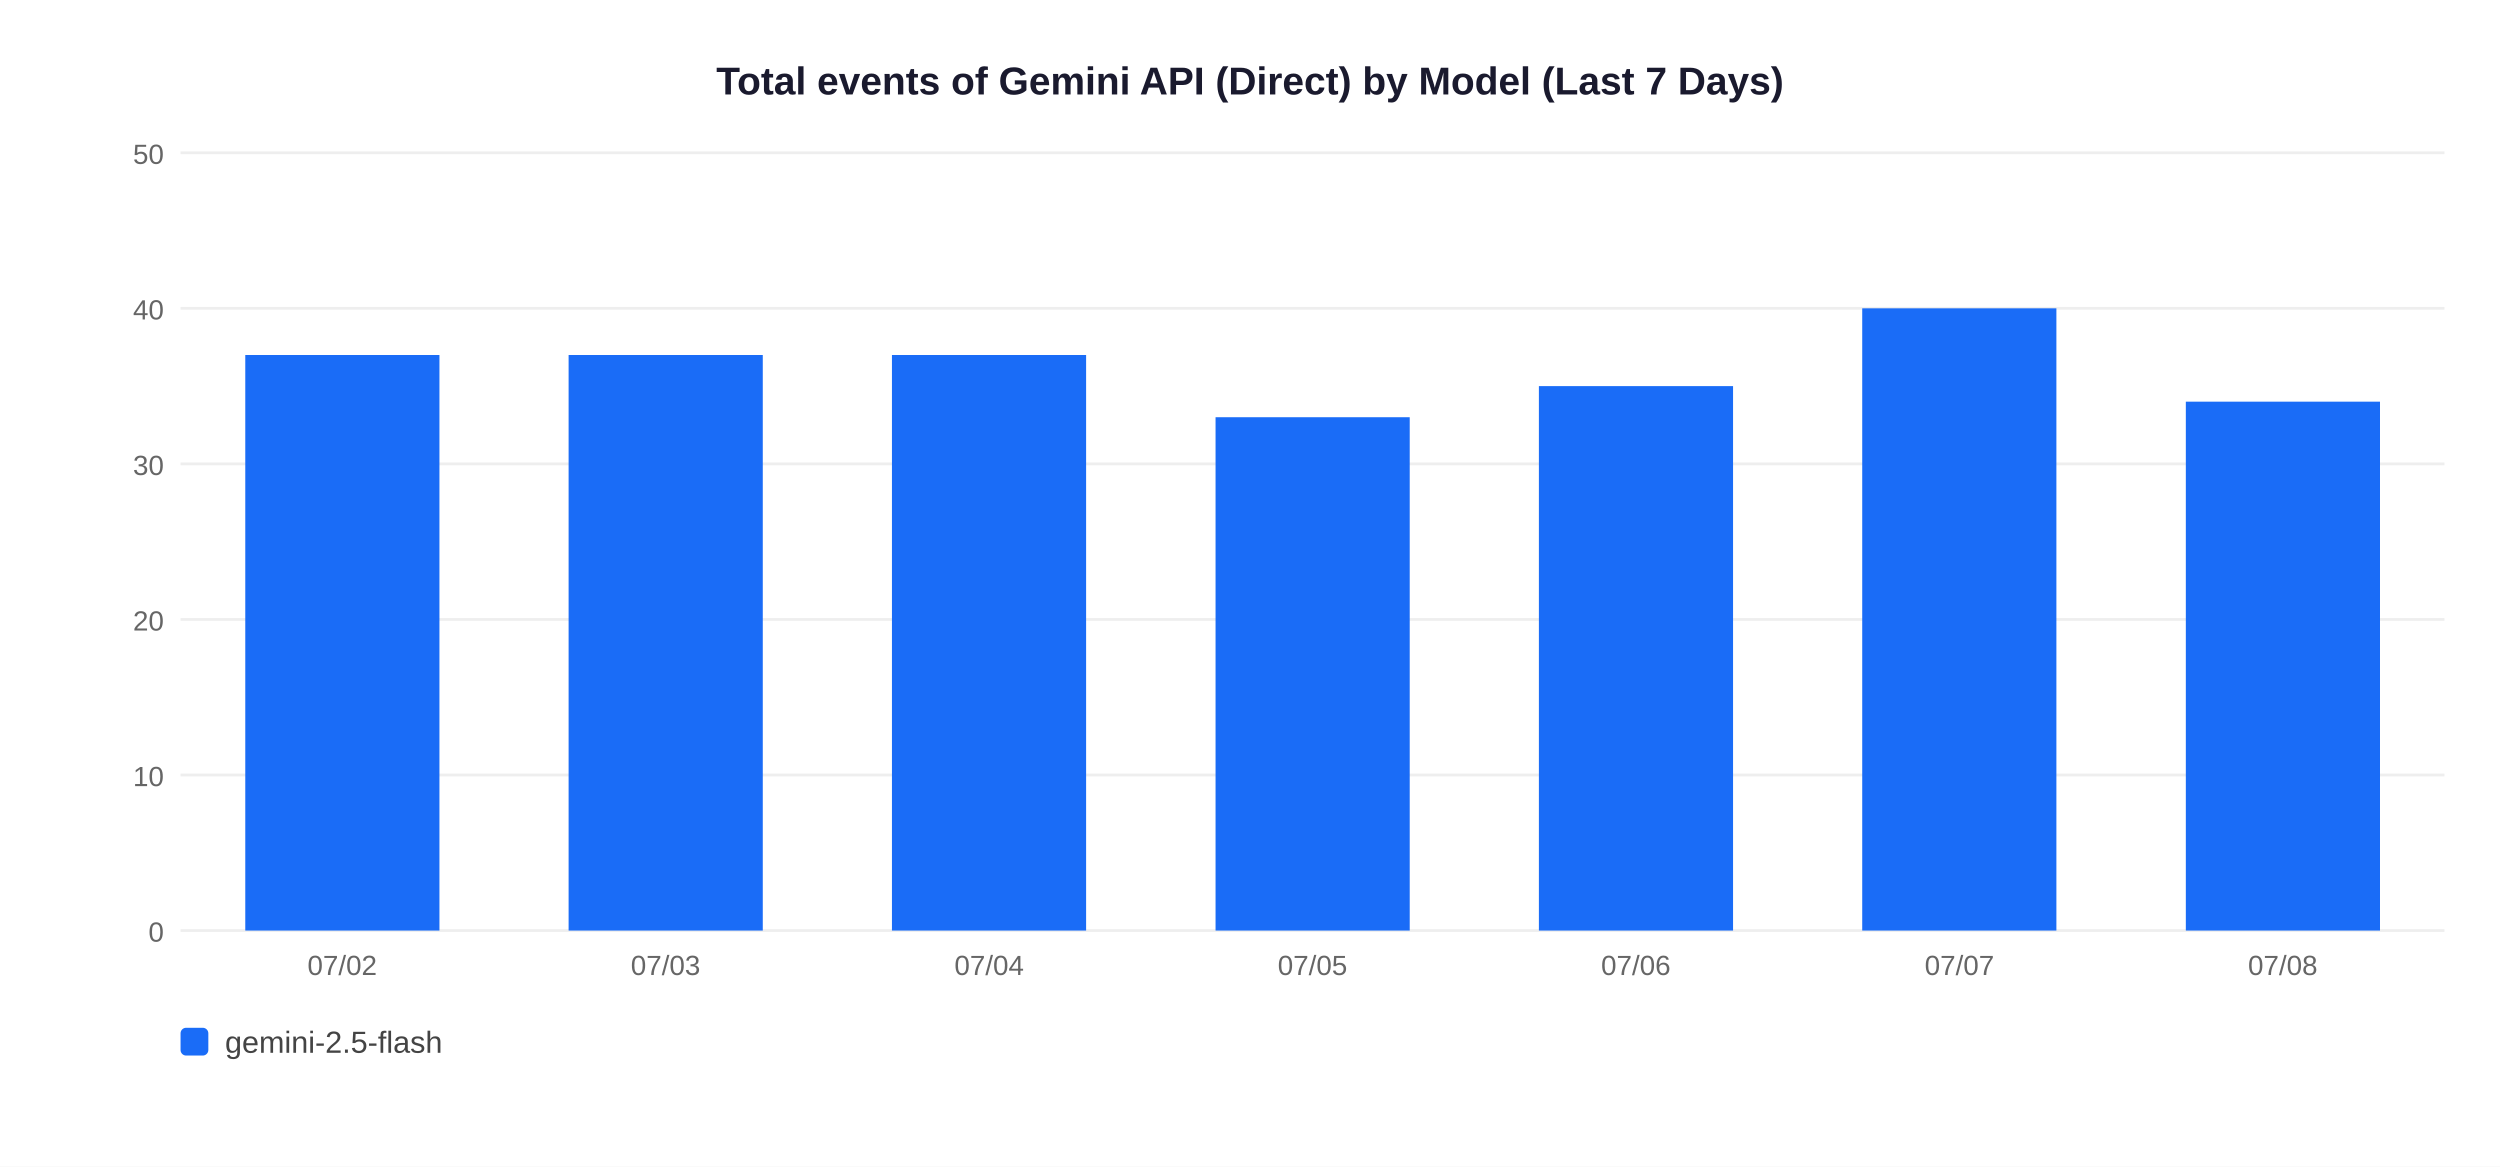
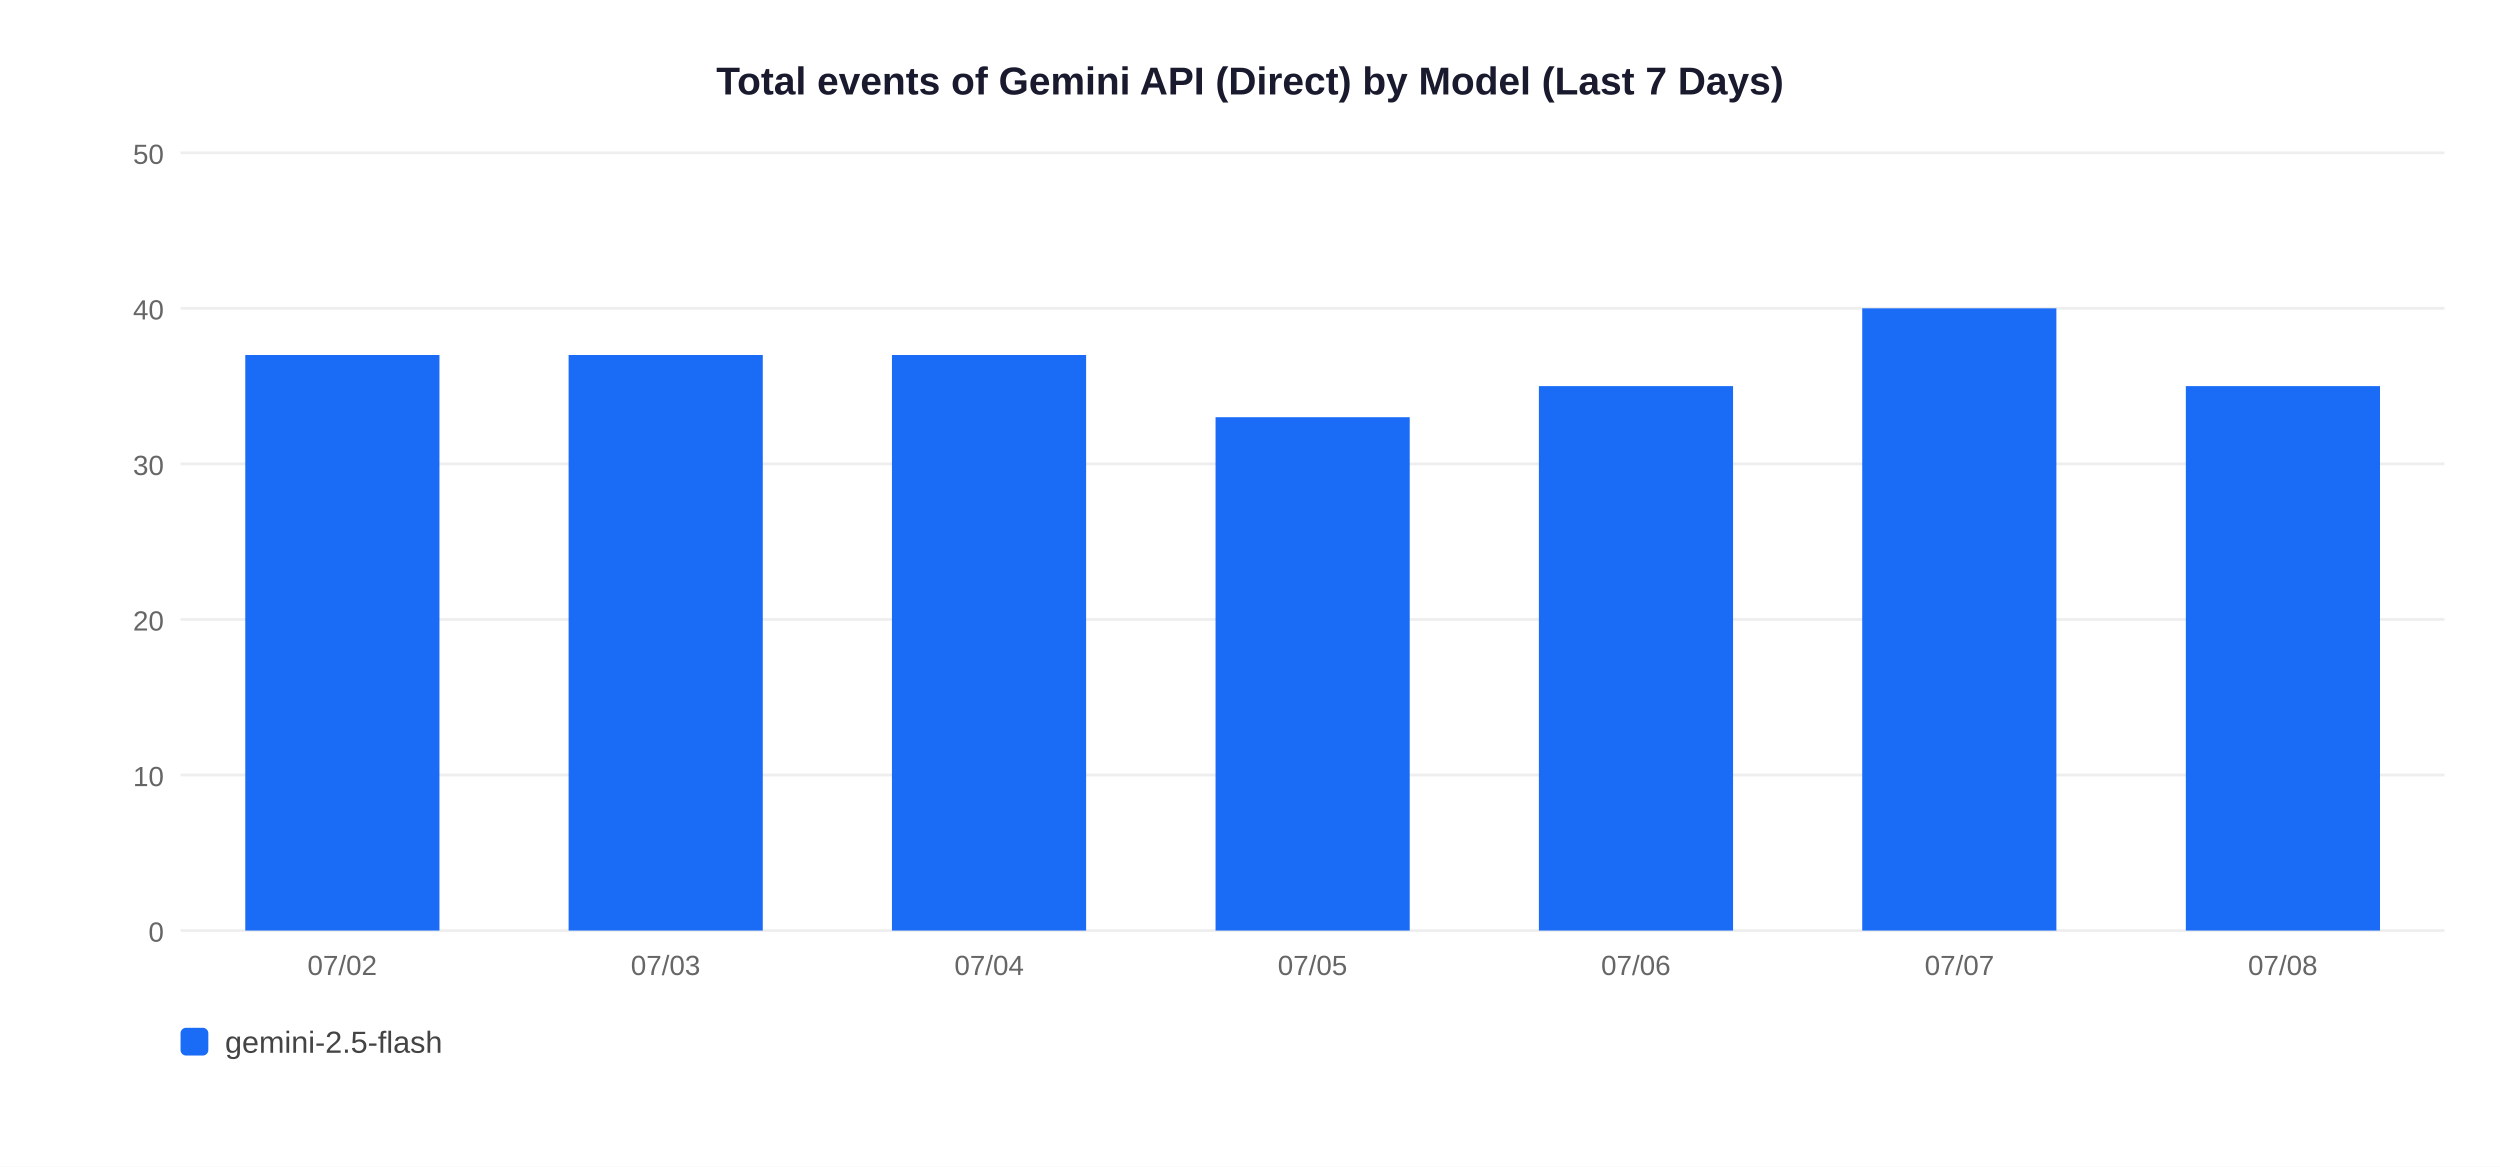
<svg xmlns="http://www.w3.org/2000/svg" width="900" height="420">
  <rect width="900" height="420" fill="white" />
  <text x="450" y="34" text-anchor="middle" font-size="14" font-weight="bold" font-family="Arial,sans-serif" fill="#1a1a2e">Total events of Gemini API (Direct) by Model (Last 7 Days)</text>
  <line x1="65" y1="335" x2="880" y2="335" stroke="#EEEEEE" stroke-width="1" />
  <text x="59" y="339" text-anchor="end" font-size="10" font-family="Arial,sans-serif" fill="#666">0</text>
  <line x1="65" y1="279" x2="880" y2="279" stroke="#EEEEEE" stroke-width="1" />
  <text x="59" y="283" text-anchor="end" font-size="10" font-family="Arial,sans-serif" fill="#666">10</text>
  <line x1="65" y1="223" x2="880" y2="223" stroke="#EEEEEE" stroke-width="1" />
  <text x="59" y="227" text-anchor="end" font-size="10" font-family="Arial,sans-serif" fill="#666">20</text>
  <line x1="65" y1="167" x2="880" y2="167" stroke="#EEEEEE" stroke-width="1" />
  <text x="59" y="171" text-anchor="end" font-size="10" font-family="Arial,sans-serif" fill="#666">30</text>
  <line x1="65" y1="111" x2="880" y2="111" stroke="#EEEEEE" stroke-width="1" />
  <text x="59" y="115" text-anchor="end" font-size="10" font-family="Arial,sans-serif" fill="#666">40</text>
  <line x1="65" y1="55" x2="880" y2="55" stroke="#EEEEEE" stroke-width="1" />
  <text x="59" y="59" text-anchor="end" font-size="10" font-family="Arial,sans-serif" fill="#666">50</text>
  <rect x="88.3" y="127.8" width="69.9" height="207.2" fill="#1A6CF7" />
  <text x="123.2" y="351" text-anchor="middle" font-size="10" font-family="Arial,sans-serif" fill="#666">07/02</text>
  <rect x="204.7" y="127.8" width="69.9" height="207.2" fill="#1A6CF7" />
  <text x="239.6" y="351" text-anchor="middle" font-size="10" font-family="Arial,sans-serif" fill="#666">07/03</text>
  <rect x="321.1" y="127.8" width="69.9" height="207.2" fill="#1A6CF7" />
  <text x="356.1" y="351" text-anchor="middle" font-size="10" font-family="Arial,sans-serif" fill="#666">07/04</text>
  <rect x="437.6" y="150.2" width="69.9" height="184.8" fill="#1A6CF7" />
  <text x="472.5" y="351" text-anchor="middle" font-size="10" font-family="Arial,sans-serif" fill="#666">07/05</text>
  <rect x="554.0" y="139.0" width="69.9" height="196.0" fill="#1A6CF7" />
  <text x="588.9" y="351" text-anchor="middle" font-size="10" font-family="Arial,sans-serif" fill="#666">07/06</text>
  <rect x="670.4" y="111.0" width="69.9" height="224.0" fill="#1A6CF7" />
  <text x="705.4" y="351" text-anchor="middle" font-size="10" font-family="Arial,sans-serif" fill="#666">07/07</text>
-   <rect x="786.9" y="144.6" width="69.9" height="190.4" fill="#1A6CF7" />
+   <rect x="786.9" y="139.0" width="69.9" height="196.0" fill="#1A6CF7" />
  <text x="821.8" y="351" text-anchor="middle" font-size="10" font-family="Arial,sans-serif" fill="#666">07/08</text>
  <rect x="65" y="370" width="10" height="10" rx="2" fill="#1A6CF7" />
  <text x="81" y="379" font-size="11" font-family="Arial,sans-serif" fill="#444">gemini-2.5-flash</text>
</svg>
